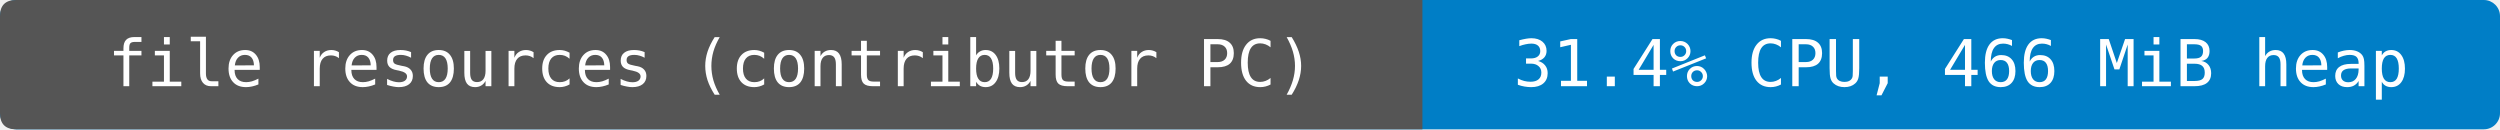
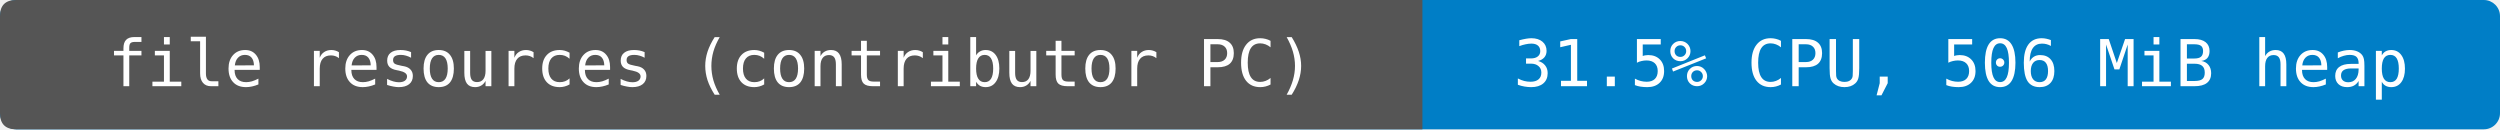
- <svg xmlns="http://www.w3.org/2000/svg" width="464" height="24" viewBox="0 0 464 24" role="img" aria-label="file resources (contributor PC): 31.4% CPU, 466 MiB heap">
+ <svg xmlns="http://www.w3.org/2000/svg" width="464" height="24" viewBox="0 0 464 24" role="img" aria-label="file resources (contributor PC): 31.5% CPU, 506 MiB heap">
  <rect width="464" height="24" rx="3" fill="#007ec6" />
  <path d="M3 0H264V24H3Q0 24 0 21V3Q0 0 3 0" fill="#555" />
  <g fill="#fff" text-anchor="middle" font-family="DejaVu Sans Mono,monospace" font-size="12">
    <text x="132" y="16">file resources (contributor PC)</text>
-     <text x="364" y="16">31.4% CPU, 466 MiB heap</text>
+     <text x="364" y="16">31.5% CPU, 506 MiB heap</text>
  </g>
</svg>
